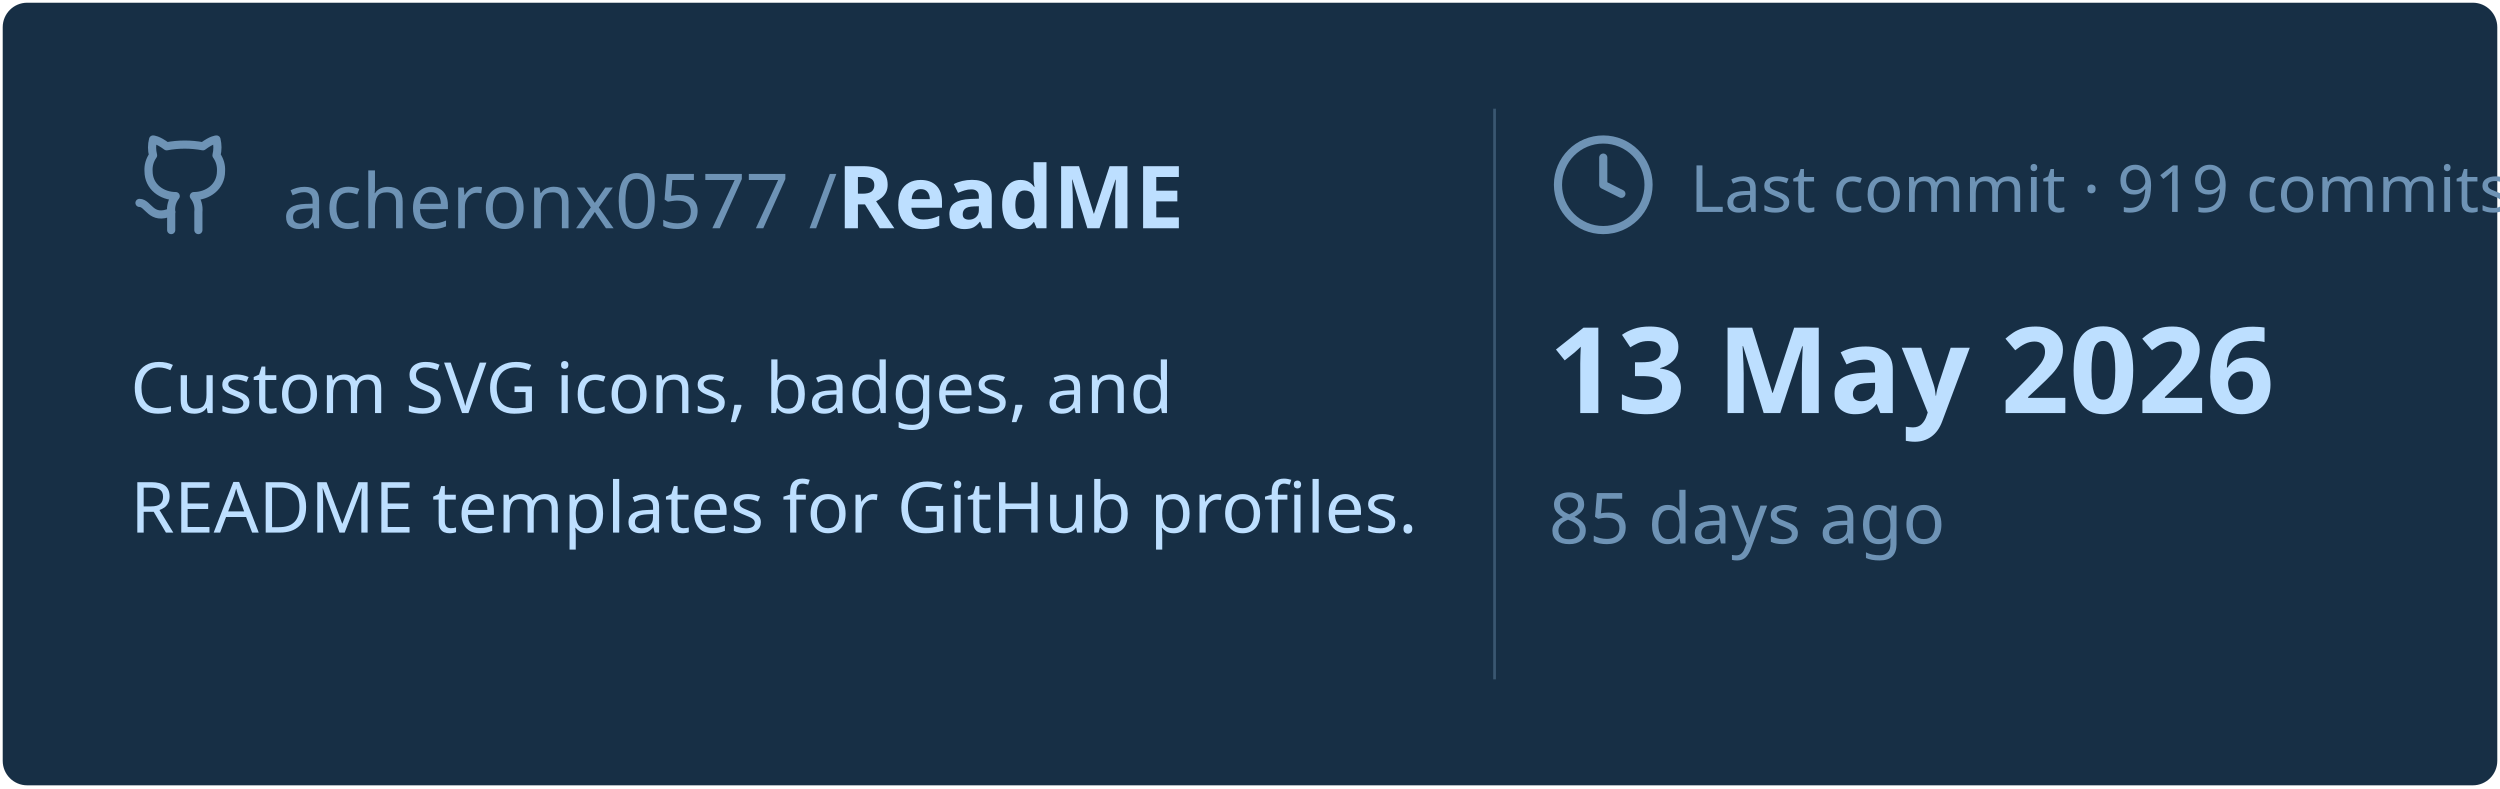
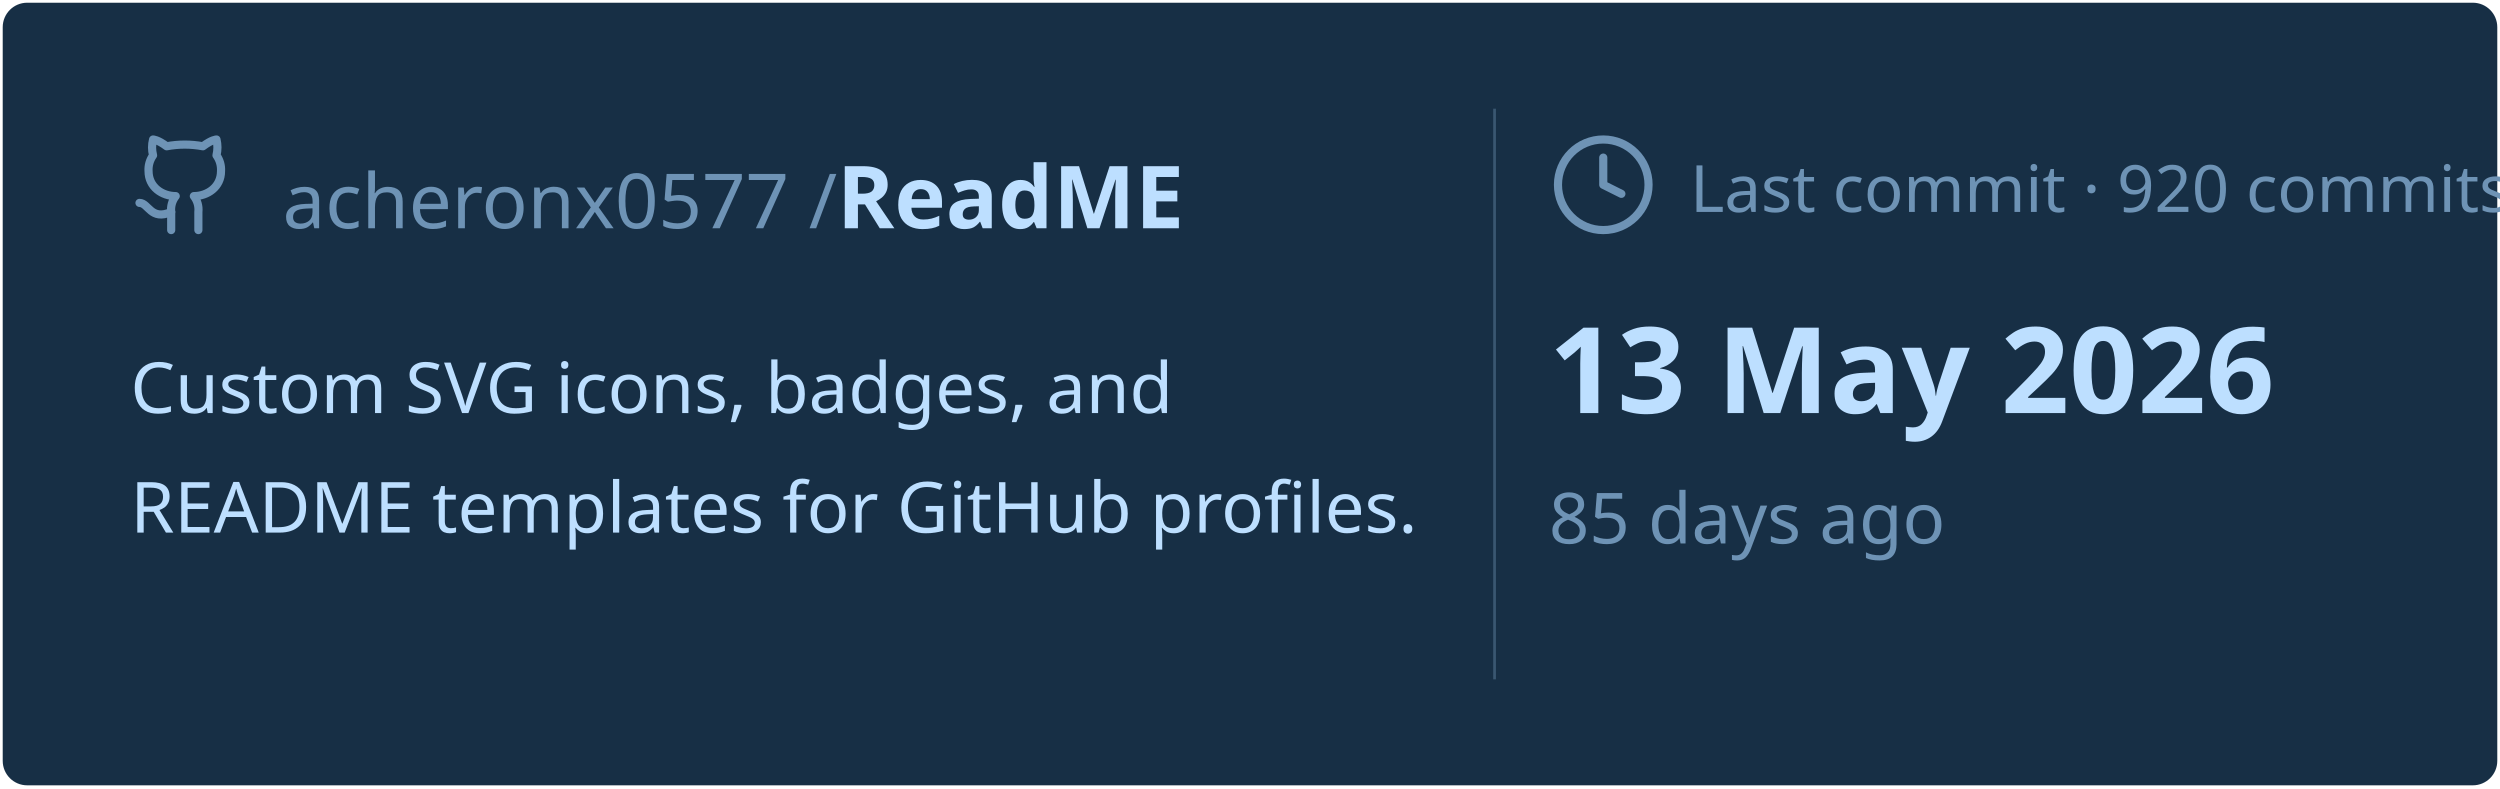
<svg xmlns="http://www.w3.org/2000/svg" viewBox="0 0 460 145" width="460px" height="145px">
  <rect stroke="#000000" stroke-opacity="0" fill="#172F45" rx="4.5" x="0.5" y="0.5" width="459" height="144" />
  <g transform="translate(24, 42)">
    <svg x="0" y="-18" width="20" height="20" viewBox="0 0 24 24" fill="none" stroke="#6E93B5" stroke-width="1.8" stroke-linecap="round" stroke-linejoin="round">
      <path d="M15 22v-4a4.8 4.8 0 0 0-1-3.5c3 0 6-2 6-5.5.08-1.25-.27-2.48-1-3.5.28-1.15.28-2.35 0-3.5 0 0-1 0-3 1.5-2.64-.5-5.36-.5-8 0C6 2 5 2 5 2c-.3 1.15-.3 2.35 0 3.5A5.403 5.403 0 0 0 4 9c0 3.5 3 5.5 6 5.5-.39.49-.68 1.05-.85 1.65-.17.6-.22 1.23-.15 1.85v4" />
      <path d="M9 18c-4.51 2-5-2-7-2" />
    </svg>
    <text x="28" y="0" font-family="&quot;Segoe UI&quot;, Ubuntu, sans-serif" font-size="14" font-weight="400" fill="#6E93B5">acheronx0577 /</text>
    <text x="130" y="0" font-family="&quot;Segoe UI&quot;, Ubuntu, sans-serif" font-size="16" font-weight="700" fill="#BDDFFF">ReadME</text>
  </g>
  <text x="24" y="76" font-family="&quot;Segoe UI&quot;, Ubuntu, sans-serif" font-size="13" font-weight="400" fill="#BDDFFF">Custom SVG icons, badges, and</text>
  <text x="24" y="98" font-family="&quot;Segoe UI&quot;, Ubuntu, sans-serif" font-size="13" font-weight="400" fill="#BDDFFF">README templates for GitHub profiles.</text>
  <line x1="275" y1="20" x2="275" y2="125" stroke="#6E93B5" stroke-width="0.5" stroke-opacity="0.4" />
  <svg x="285" y="24" width="20" height="20" viewBox="0 0 24 24" fill="none" stroke="#6E93B5" stroke-width="1.8" stroke-linecap="round" stroke-linejoin="round">
    <circle cx="12" cy="12" r="10" />
    <polyline points="12 6 12 12 16 14" />
  </svg>
-   <text x="311" y="39" font-family="&quot;Segoe UI&quot;, Ubuntu, sans-serif" font-size="12" font-weight="400" fill="#6E93B5">Last commit · 919 commits</text>
+   <text x="311" y="39" font-family="&quot;Segoe UI&quot;, Ubuntu, sans-serif" font-size="12" font-weight="400" fill="#6E93B5">Last commit · 920 commits</text>
  <text x="285" y="76" font-family="&quot;Segoe UI&quot;, Ubuntu, sans-serif" font-size="22" font-weight="700" fill="#BDDFFF">13 May 2026</text>
  <text x="285" y="100" font-family="&quot;Segoe UI&quot;, Ubuntu, sans-serif" font-size="13" font-weight="400" fill="#6E93B5">85 days ago</text>
</svg>
